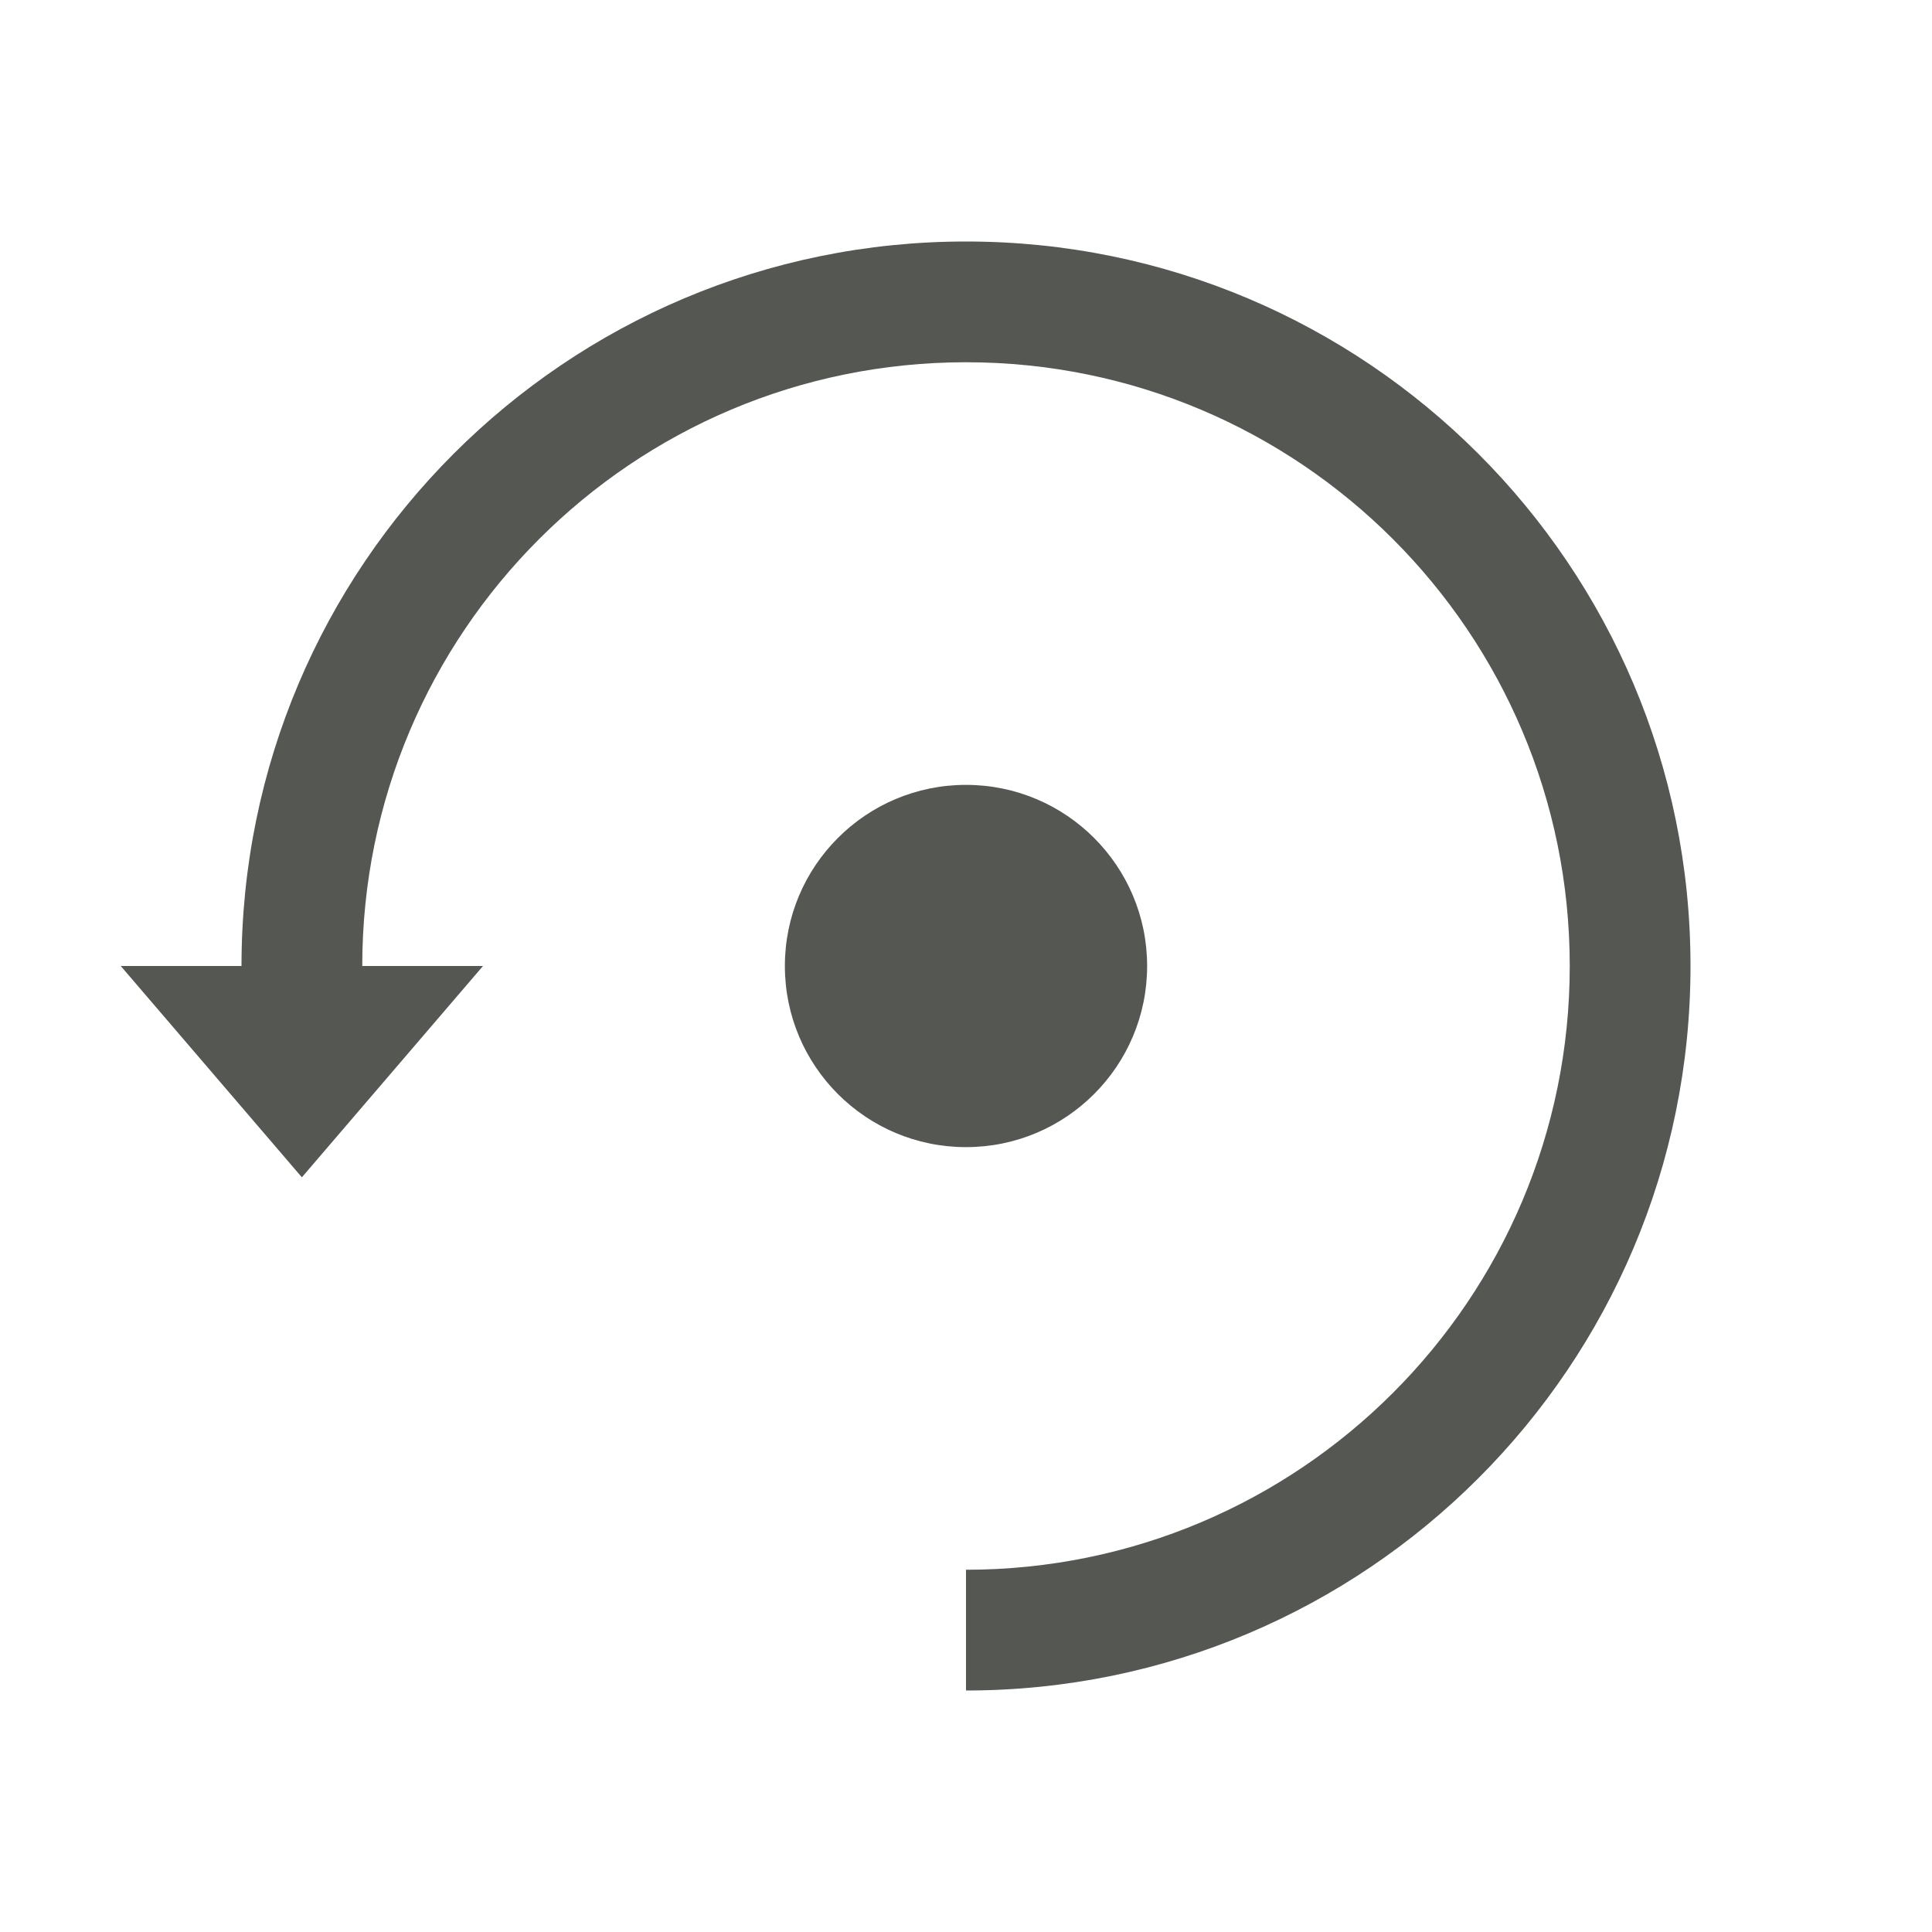
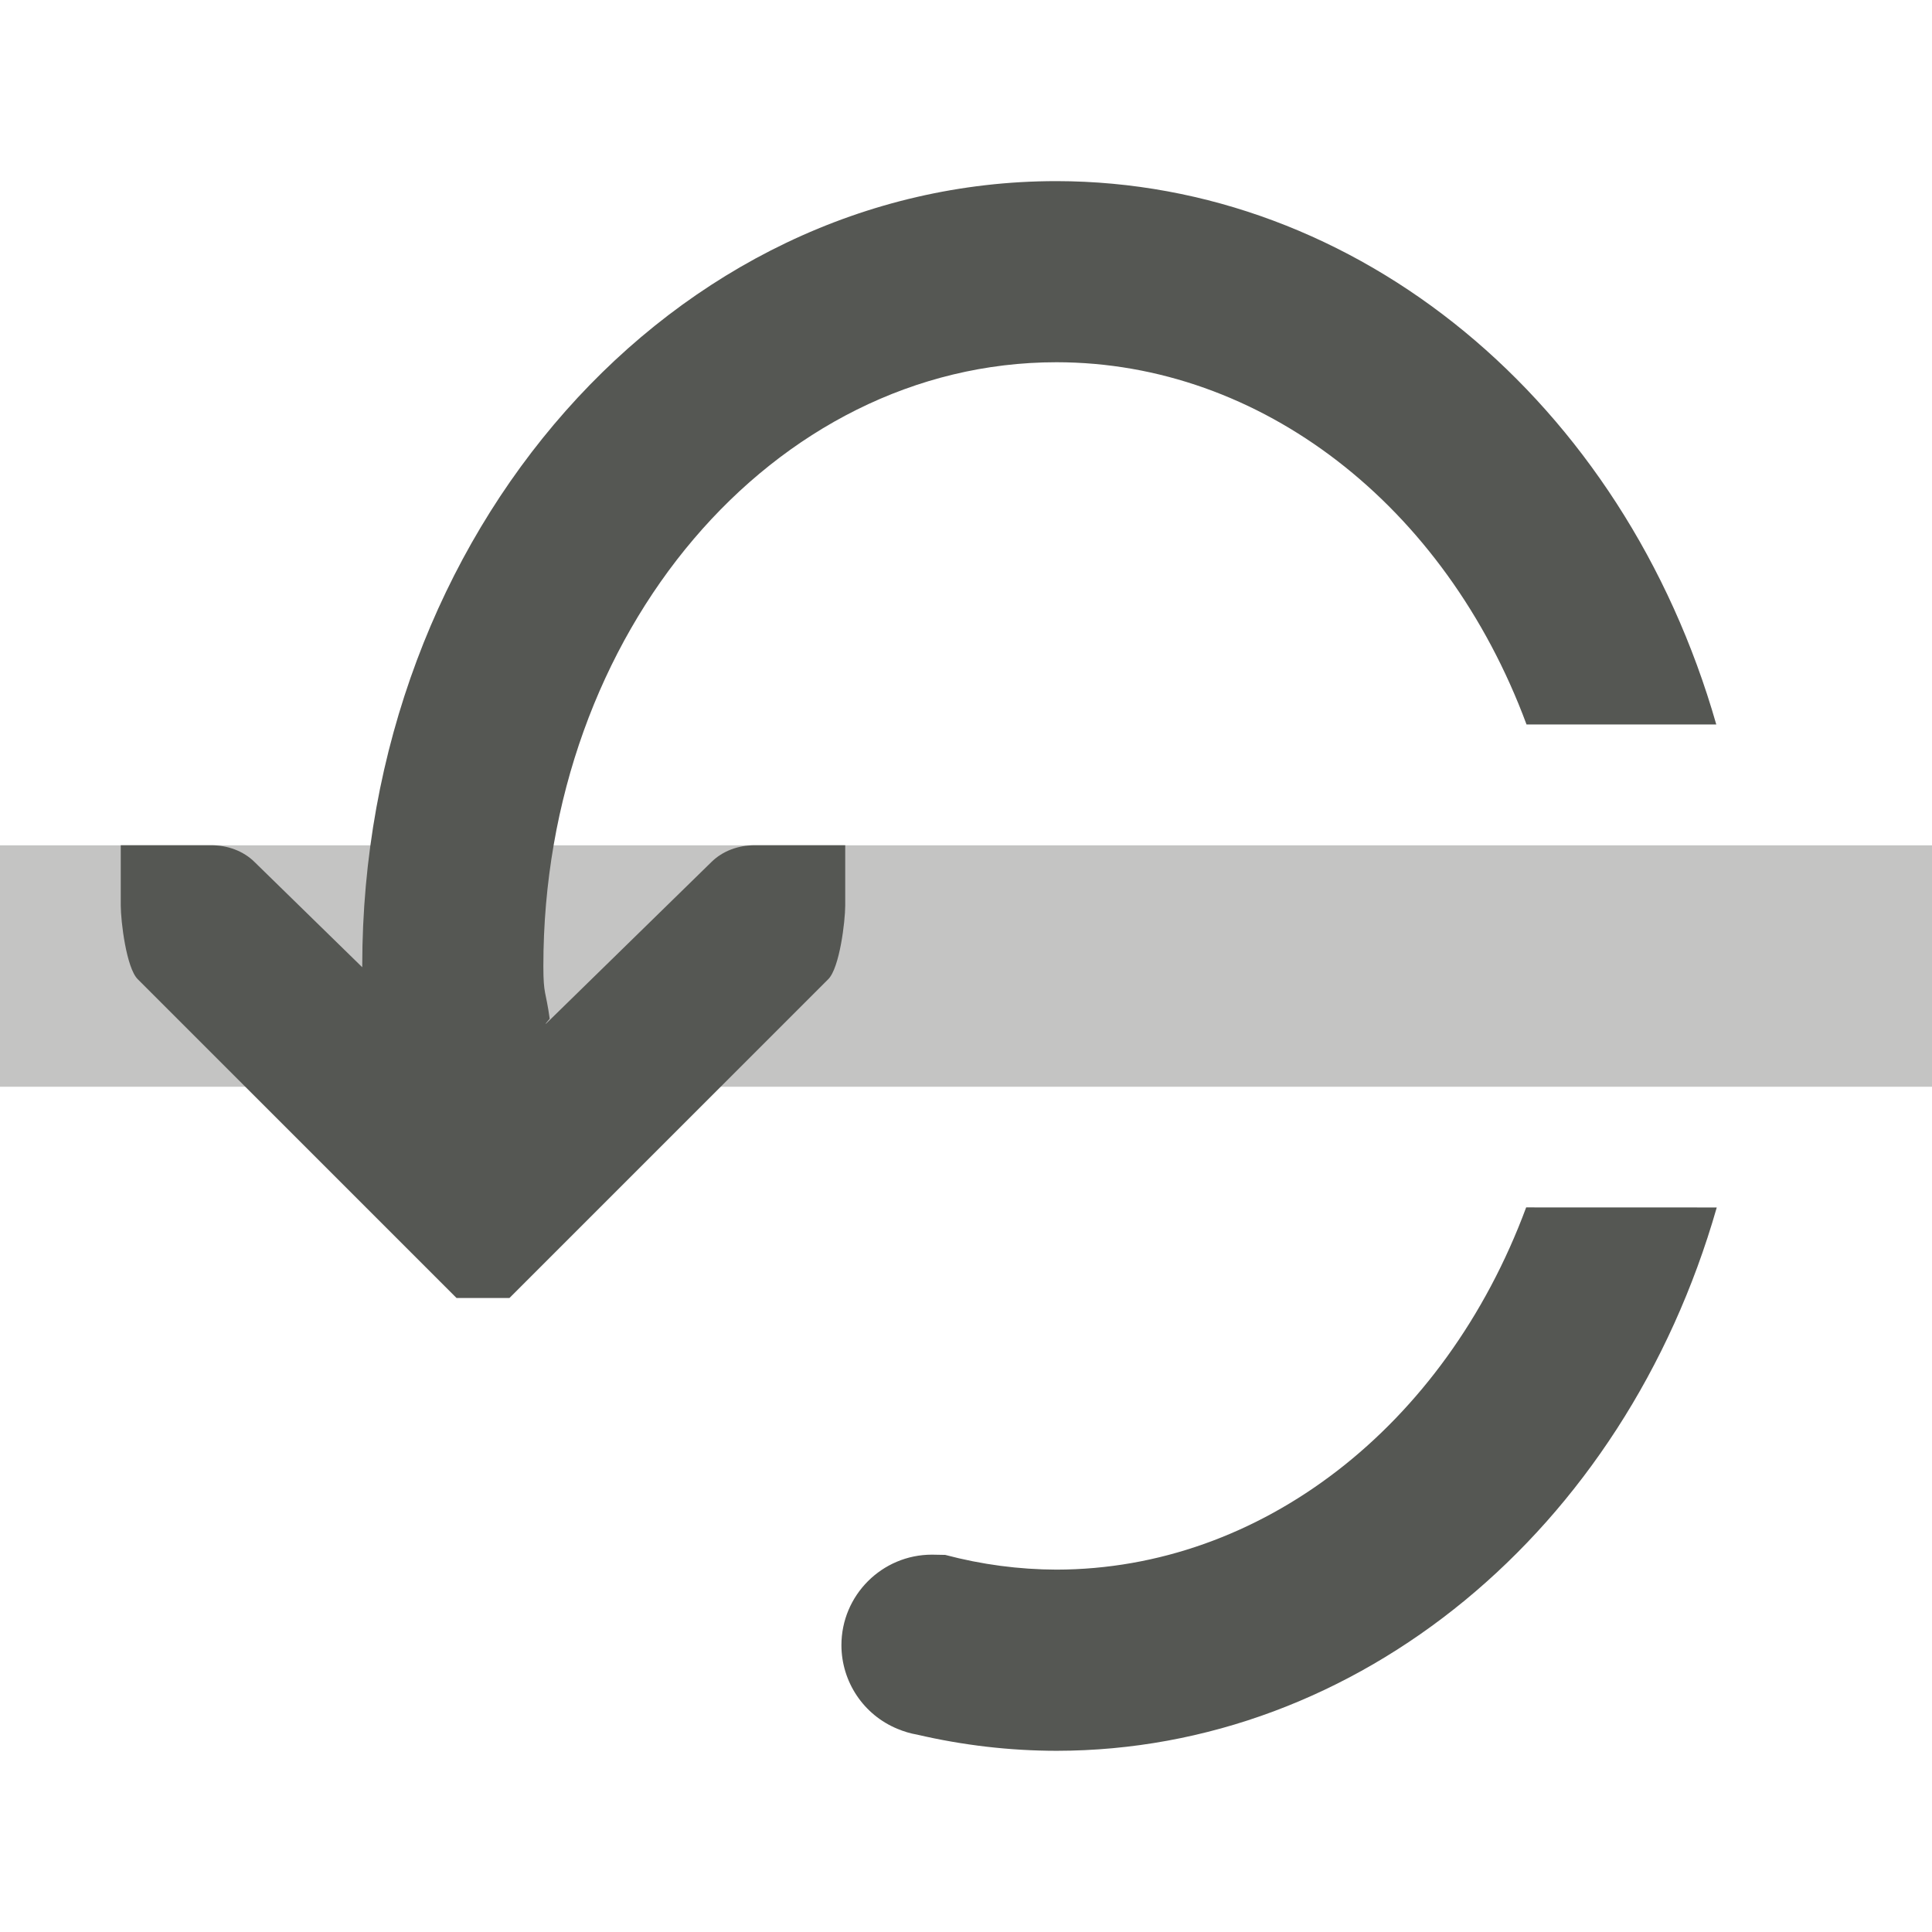
- <svg xmlns="http://www.w3.org/2000/svg" height="32" viewBox="0 0 32 32" width="32">
-   <path d="m16 4a12 12 0 0 0 -12 12h-2l3 3.5 3-3.5h-2a10 10 0 0 1 10-10 10 10 0 0 1 10 10 10 10 0 0 1 -10 10v2a12 12 0 0 0 12-12 12 12 0 0 0 -12-12zm0 9a3 3 0 0 0 -3 3 3 3 0 0 0 3 3 3 3 0 0 0 3-3 3 3 0 0 0 -3-3z" fill="#555753" />
+ <svg xmlns="http://www.w3.org/2000/svg" height="32" viewBox="0 0 8.467 8.467" width="32">
+   <g fill="#555753" transform="matrix(0 -1 -1 0 297 8.46667)">
+     <path d="m3.704 288.533h1.058v8.467h-1.058z" opacity=".35" />
+     <path d="m12 3.564c-5.362 1.534-8.997 5.95-9 10.936.001.776.091 1.549.268 2.309.019.112.052.221.096.326.231.561.778.927 1.385.928.828 0 1.5-.672 1.5-1.5l-.004-.219c-.16-.604-.242-1.221-.244-1.844.005-3.376 2.36-6.429 6-7.779zm8 .008v3.143c3.642 1.351 5.998 4.407 6 7.785 0 4.694-4.477 8.5-10 8.5-.485-0-.403-.04-.875-.105l-.076.064c-.003-0-.005 0-.008 0l2.678-2.74c.188-.188.281-.453.281-.719v-1.5h-1c-.265.001-1.031.093-1.219.281l-5 5-.281.281v.438.438l.281.281 5 5c.188.188.953.28 1.219.281h1v-1.5c0-.265-.093-.531-.281-.719l-1.74-1.781c.007 0.0.014-0.0.021 0 7.18 0 13-5.149 13-11.5-.007-4.983-3.641-9.395-9-10.928z" transform="matrix(.2645833 0 0 .2645833 0 288.5333)" />
+   </g>
</svg>
